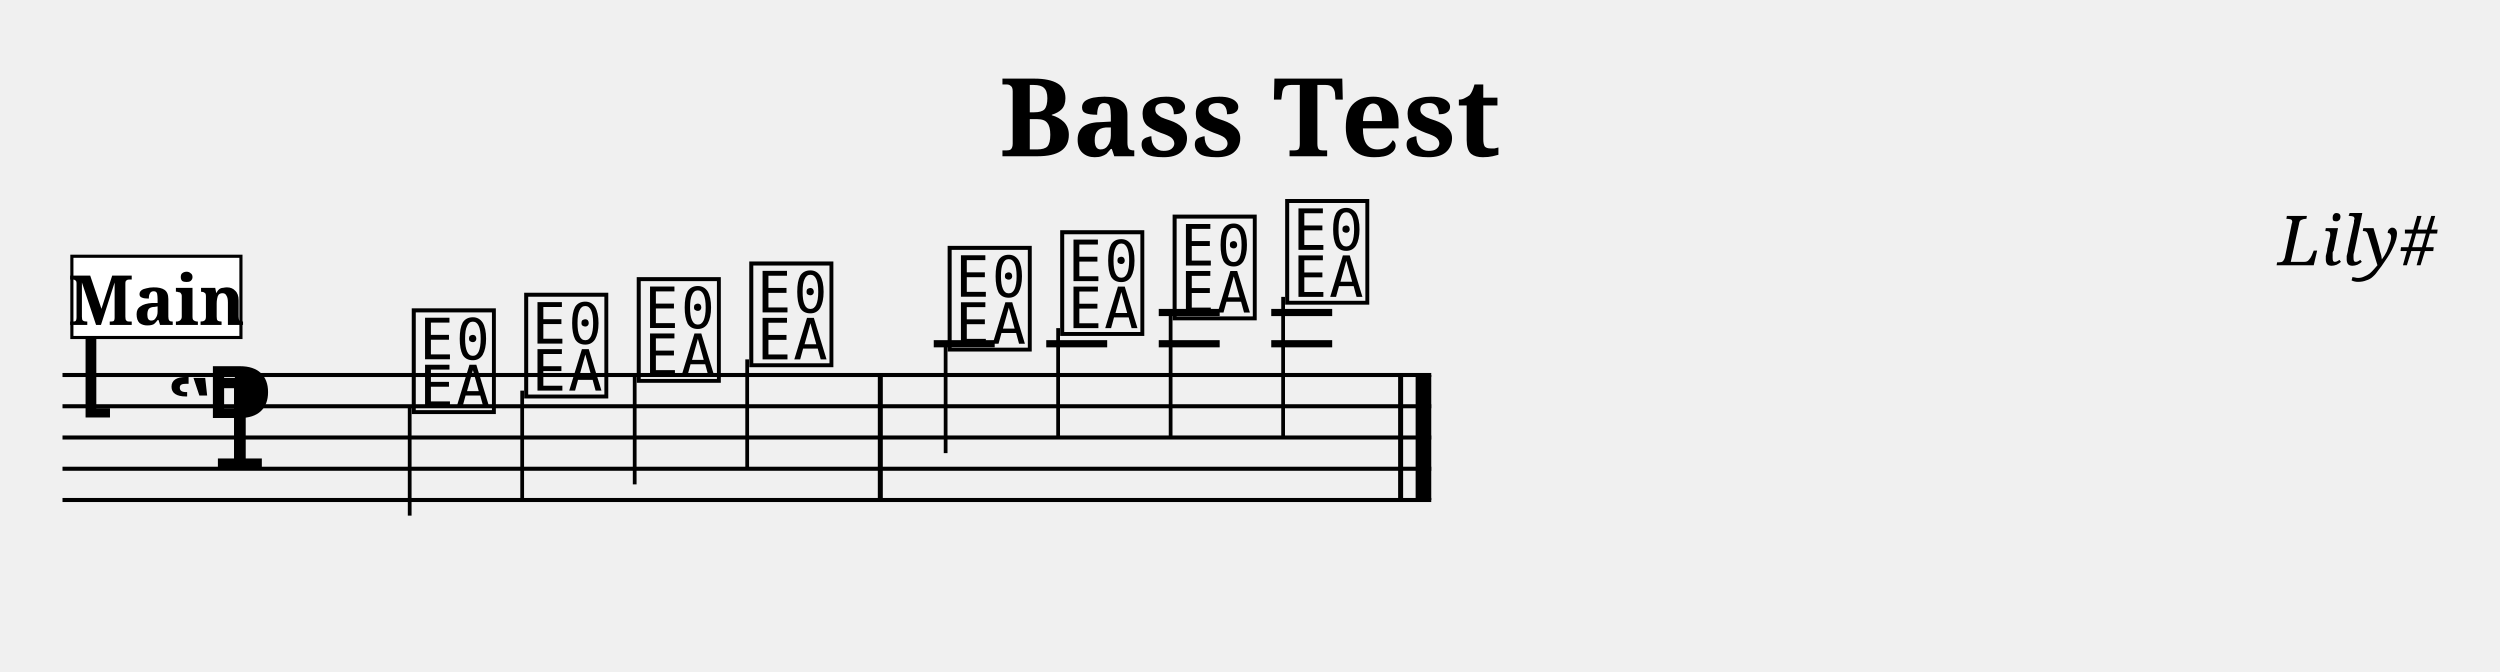
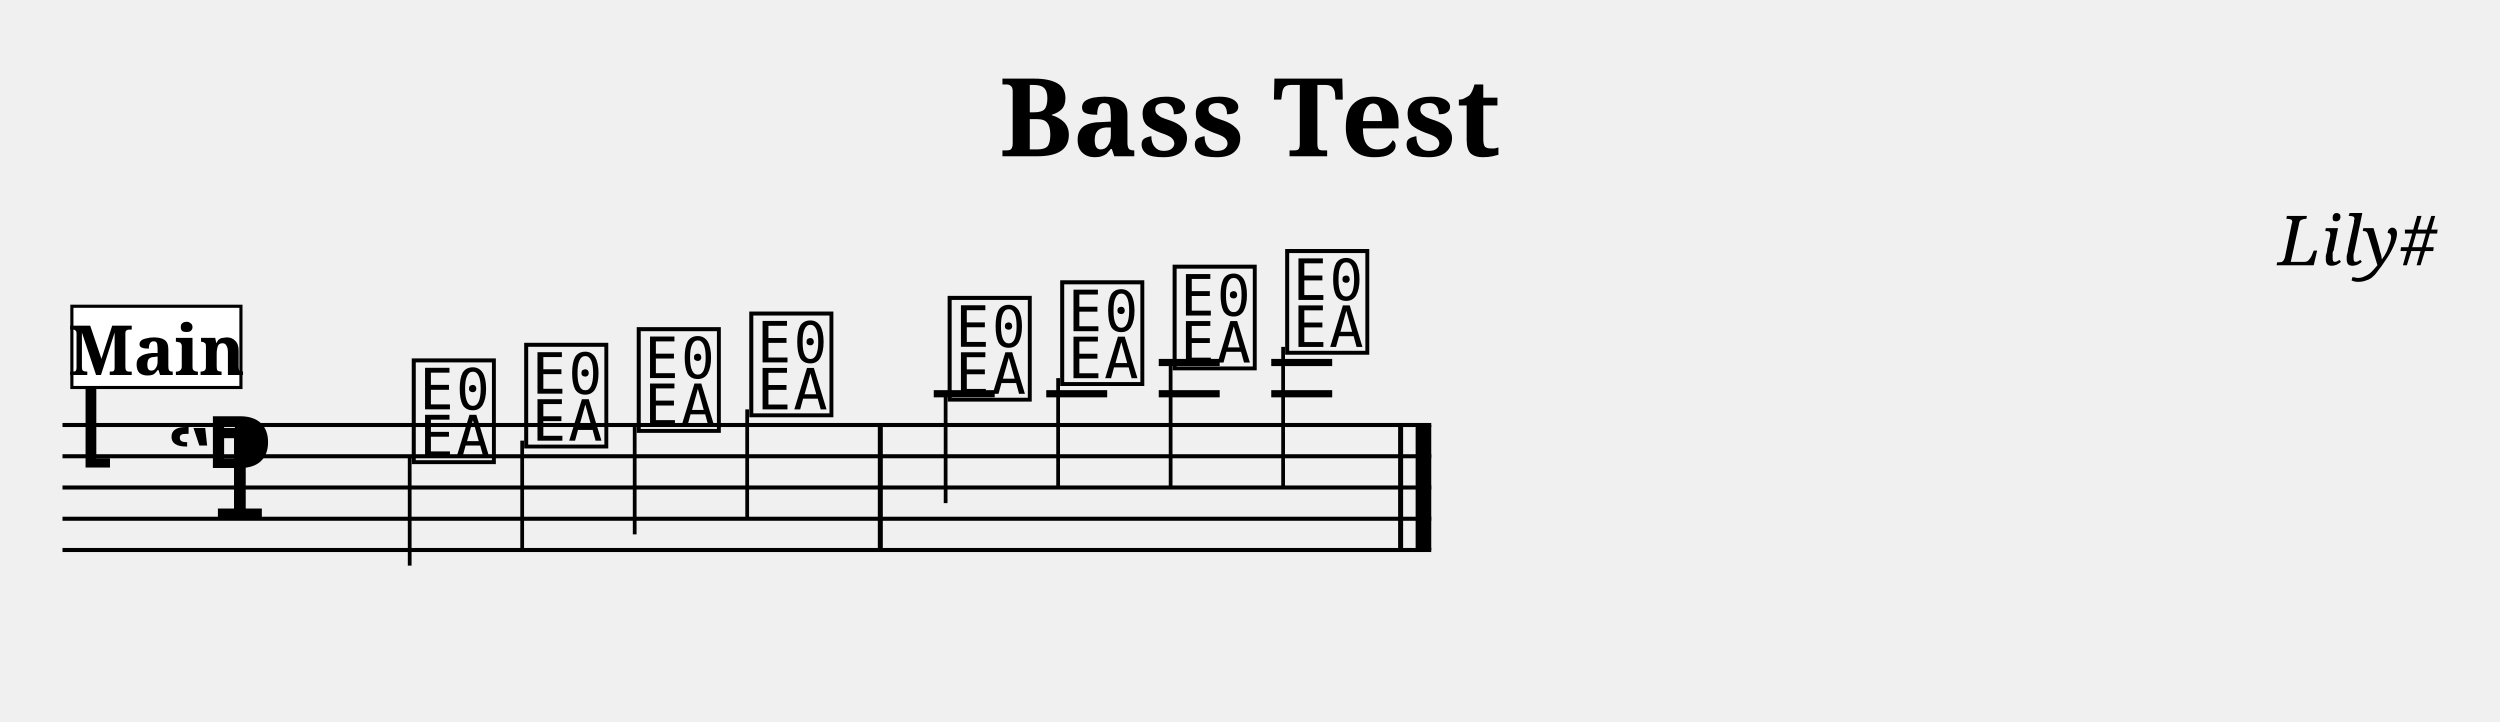
- <svg xmlns="http://www.w3.org/2000/svg" width="800.0" height="215.0" viewBox="0 0 80.00 21.50">
+ <svg xmlns="http://www.w3.org/2000/svg" width="800.0" height="231.0" viewBox="0 0 80.00 23.10">
  <style>
  @font-face { font-family: 'Emmentaler'; src: local('Emmentaler'); }
  .music { font-family: 'Emmentaler', serif; }
</style>
  <text x="40.00" y="5.00" font-size="3.49" font-family="serif" font-weight="bold" text-anchor="middle">Bass Test</text>
  <text x="78.00" y="8.49" font-size="2.20" font-family="serif" font-style="italic" text-anchor="end">Lily#</text>
  <g transform="translate(2.00,0.00) scale(1,1)">
-     <line x1="0.00" y1="12.00" x2="43.80" y2="12.00" stroke="#000000" stroke-width="0.130" />
-     <line x1="0.00" y1="13.00" x2="43.80" y2="13.00" stroke="#000000" stroke-width="0.130" />
-     <line x1="0.00" y1="14.00" x2="43.80" y2="14.00" stroke="#000000" stroke-width="0.130" />
-     <line x1="0.00" y1="15.00" x2="43.80" y2="15.00" stroke="#000000" stroke-width="0.130" />
-     <line x1="0.00" y1="16.00" x2="43.80" y2="16.00" stroke="#000000" stroke-width="0.130" />
-     <text class="music" x="0.30" y="13.00" font-size="4.00"></text>
-     <text class="music" x="3.30" y="15.00" font-size="4.00"></text>
-     <text class="music" x="4.50" y="14.00" font-size="4.00"></text>
-     <text class="music" x="11.05" y="13.00" font-size="4.00" data-pos="147"></text>
-     <line x1="11.11" y1="13.00" x2="11.11" y2="16.50" stroke="#000000" stroke-width="0.120" />
-     <text class="music" x="14.65" y="12.50" font-size="4.00" data-pos="152"></text>
-     <line x1="14.71" y1="12.50" x2="14.71" y2="16.00" stroke="#000000" stroke-width="0.120" />
-     <text class="music" x="18.25" y="12.00" font-size="4.00" data-pos="154"></text>
-     <line x1="18.31" y1="12.00" x2="18.31" y2="15.50" stroke="#000000" stroke-width="0.120" />
-     <text class="music" x="21.85" y="11.50" font-size="4.00" data-pos="156"></text>
-     <line x1="21.91" y1="11.50" x2="21.91" y2="15.00" stroke="#000000" stroke-width="0.120" />
-     <text class="music" x="28.20" y="11.00" font-size="4.00" data-pos="162"></text>
-     <line x1="28.26" y1="11.00" x2="28.26" y2="14.50" stroke="#000000" stroke-width="0.120" />
-     <text class="music" x="31.80" y="10.50" font-size="4.00" data-pos="165"></text>
-     <line x1="31.86" y1="10.50" x2="31.86" y2="14.00" stroke="#000000" stroke-width="0.120" />
-     <text class="music" x="35.40" y="10.00" font-size="4.00" data-pos="167"></text>
-     <line x1="35.46" y1="10.00" x2="35.46" y2="14.00" stroke="#000000" stroke-width="0.120" />
-     <text class="music" x="39.00" y="9.50" font-size="4.00" data-pos="169"></text>
-     <line x1="39.06" y1="9.50" x2="39.06" y2="14.00" stroke="#000000" stroke-width="0.120" />
-     <line x1="27.88" y1="11.00" x2="29.83" y2="11.00" stroke="#000000" stroke-width="0.230" />
-     <line x1="31.48" y1="11.00" x2="33.43" y2="11.00" stroke="#000000" stroke-width="0.230" />
-     <line x1="35.08" y1="11.00" x2="37.03" y2="11.00" stroke="#000000" stroke-width="0.230" />
-     <line x1="35.08" y1="10.00" x2="37.03" y2="10.00" stroke="#000000" stroke-width="0.230" />
-     <line x1="38.68" y1="11.00" x2="40.63" y2="11.00" stroke="#000000" stroke-width="0.230" />
-     <line x1="38.68" y1="10.00" x2="40.63" y2="10.00" stroke="#000000" stroke-width="0.230" />
-     <rect x="26.09" y="12.00" width="0.16" height="4.00" fill="#000000" />
-     <rect x="42.74" y="12.00" width="0.16" height="4.00" fill="#000000" />
-     <rect x="43.30" y="12.00" width="0.50" height="4.00" fill="#000000" />
-     <rect x="0.30" y="8.20" width="5.41" height="2.60" fill="#FFFFFF" stroke="#000000" stroke-width="0.100" data-pos="0" />
-     <text x="3.01" y="10.40" font-size="2.20" font-family="serif" font-weight="bold" text-anchor="middle" fill="#000000" data-pos="0">Main</text>
+     <line x1="0.00" y1="13.60" x2="43.80" y2="13.60" stroke="#000000" stroke-width="0.130" />
+     <line x1="0.00" y1="14.60" x2="43.80" y2="14.60" stroke="#000000" stroke-width="0.130" />
+     <line x1="0.00" y1="15.60" x2="43.80" y2="15.60" stroke="#000000" stroke-width="0.130" />
+     <line x1="0.00" y1="16.60" x2="43.80" y2="16.60" stroke="#000000" stroke-width="0.130" />
+     <line x1="0.00" y1="17.60" x2="43.80" y2="17.60" stroke="#000000" stroke-width="0.130" />
+     <text class="music" x="0.30" y="14.60" font-size="4.00"></text>
+     <text class="music" x="3.30" y="16.60" font-size="4.00"></text>
+     <text class="music" x="4.50" y="15.60" font-size="4.00"></text>
+     <text class="music" x="11.05" y="14.60" font-size="4.00" data-pos="147"></text>
+     <line x1="11.11" y1="14.60" x2="11.11" y2="18.10" stroke="#000000" stroke-width="0.120" />
+     <text class="music" x="14.65" y="14.10" font-size="4.00" data-pos="152"></text>
+     <line x1="14.71" y1="14.10" x2="14.71" y2="17.60" stroke="#000000" stroke-width="0.120" />
+     <text class="music" x="18.25" y="13.60" font-size="4.00" data-pos="154"></text>
+     <line x1="18.31" y1="13.60" x2="18.31" y2="17.10" stroke="#000000" stroke-width="0.120" />
+     <text class="music" x="21.85" y="13.10" font-size="4.00" data-pos="156"></text>
+     <line x1="21.91" y1="13.10" x2="21.91" y2="16.60" stroke="#000000" stroke-width="0.120" />
+     <text class="music" x="28.20" y="12.60" font-size="4.00" data-pos="162"></text>
+     <line x1="28.26" y1="12.60" x2="28.26" y2="16.10" stroke="#000000" stroke-width="0.120" />
+     <text class="music" x="31.80" y="12.10" font-size="4.00" data-pos="165"></text>
+     <line x1="31.86" y1="12.10" x2="31.86" y2="15.60" stroke="#000000" stroke-width="0.120" />
+     <text class="music" x="35.40" y="11.60" font-size="4.00" data-pos="167"></text>
+     <line x1="35.46" y1="11.60" x2="35.46" y2="15.60" stroke="#000000" stroke-width="0.120" />
+     <text class="music" x="39.00" y="11.10" font-size="4.00" data-pos="169"></text>
+     <line x1="39.06" y1="11.10" x2="39.06" y2="15.60" stroke="#000000" stroke-width="0.120" />
+     <line x1="27.88" y1="12.60" x2="29.83" y2="12.60" stroke="#000000" stroke-width="0.230" />
+     <line x1="31.48" y1="12.60" x2="33.43" y2="12.60" stroke="#000000" stroke-width="0.230" />
+     <line x1="35.08" y1="12.60" x2="37.03" y2="12.60" stroke="#000000" stroke-width="0.230" />
+     <line x1="35.08" y1="11.60" x2="37.03" y2="11.60" stroke="#000000" stroke-width="0.230" />
+     <line x1="38.68" y1="12.60" x2="40.63" y2="12.60" stroke="#000000" stroke-width="0.230" />
+     <line x1="38.68" y1="11.60" x2="40.63" y2="11.60" stroke="#000000" stroke-width="0.230" />
+     <rect x="26.09" y="13.60" width="0.16" height="4.00" fill="#000000" />
+     <rect x="42.74" y="13.60" width="0.16" height="4.00" fill="#000000" />
+     <rect x="43.30" y="13.60" width="0.50" height="4.00" fill="#000000" />
+     <rect x="0.30" y="9.80" width="5.41" height="2.60" fill="#FFFFFF" stroke="#000000" stroke-width="0.100" data-pos="0" />
+     <text x="3.01" y="12.00" font-size="2.20" font-family="serif" font-weight="bold" text-anchor="middle" fill="#000000" data-pos="0">Main</text>
  </g>
</svg>
